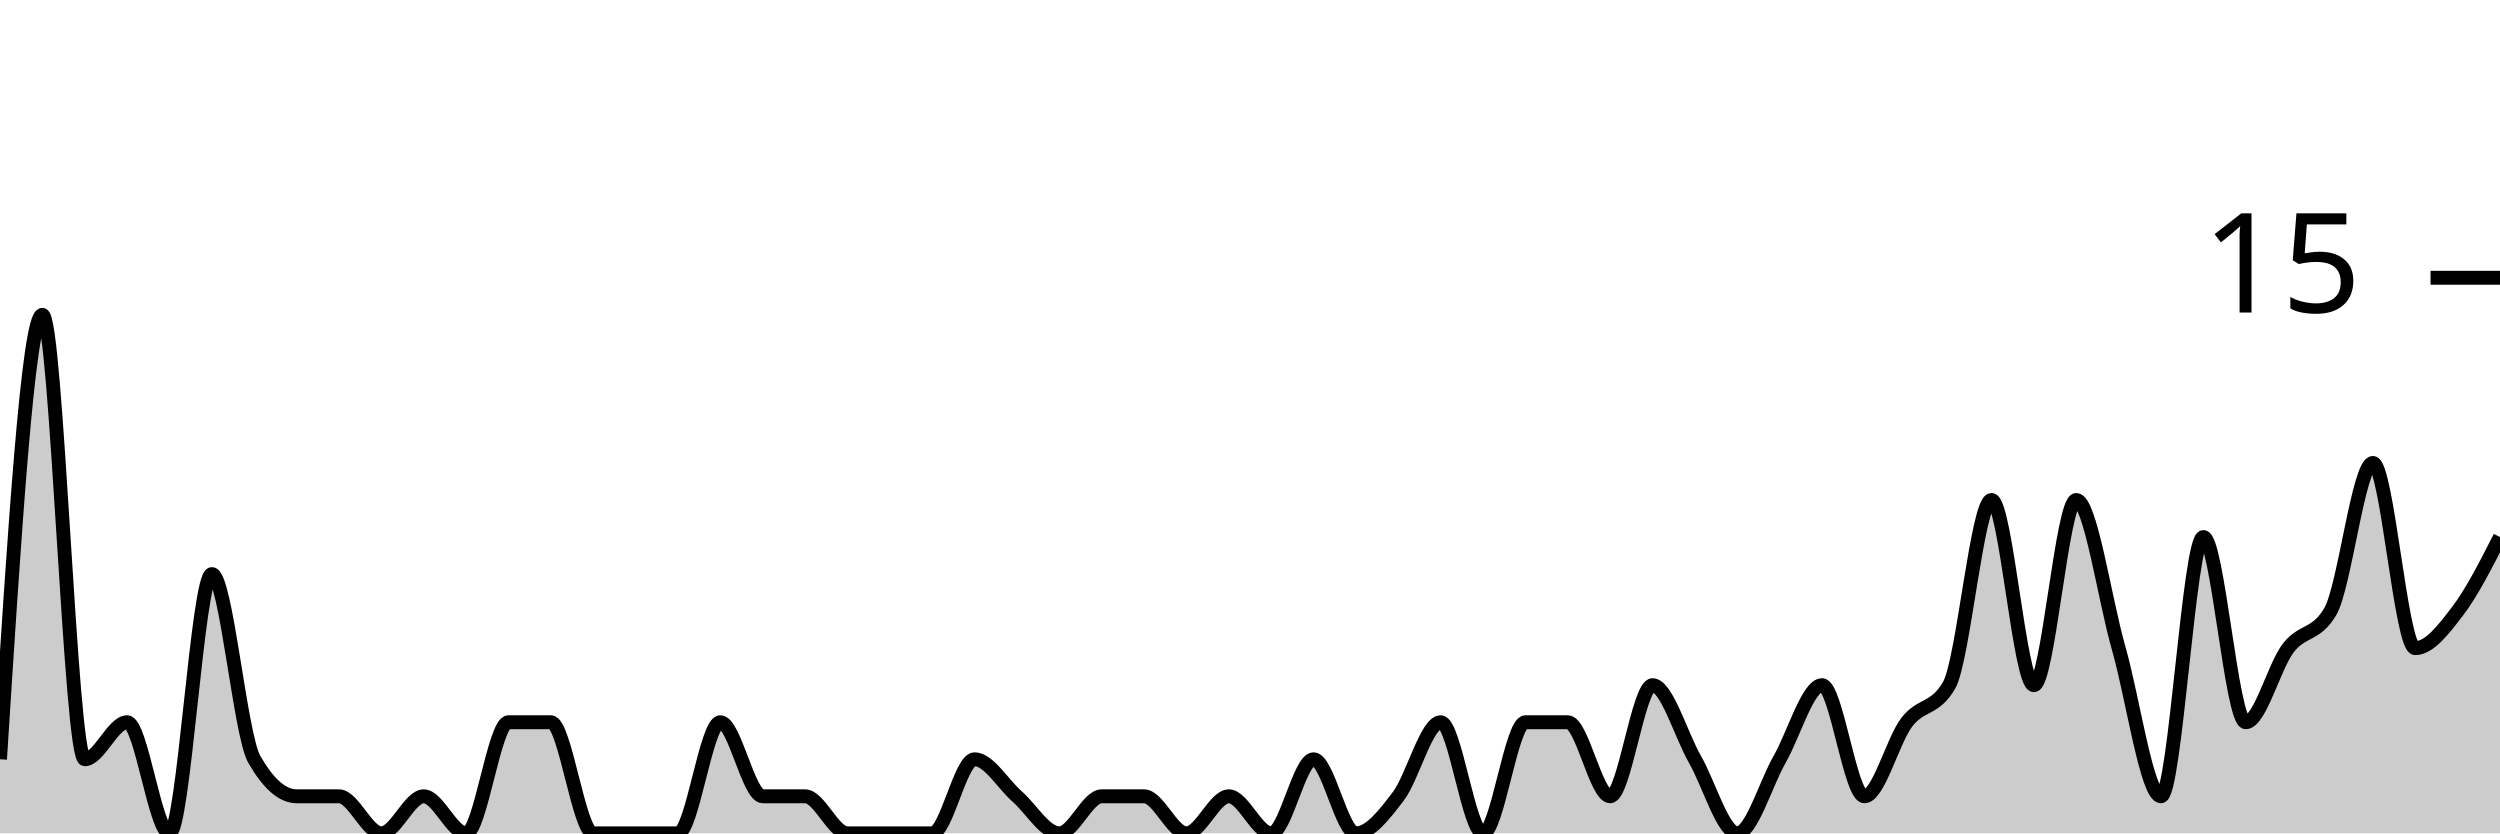
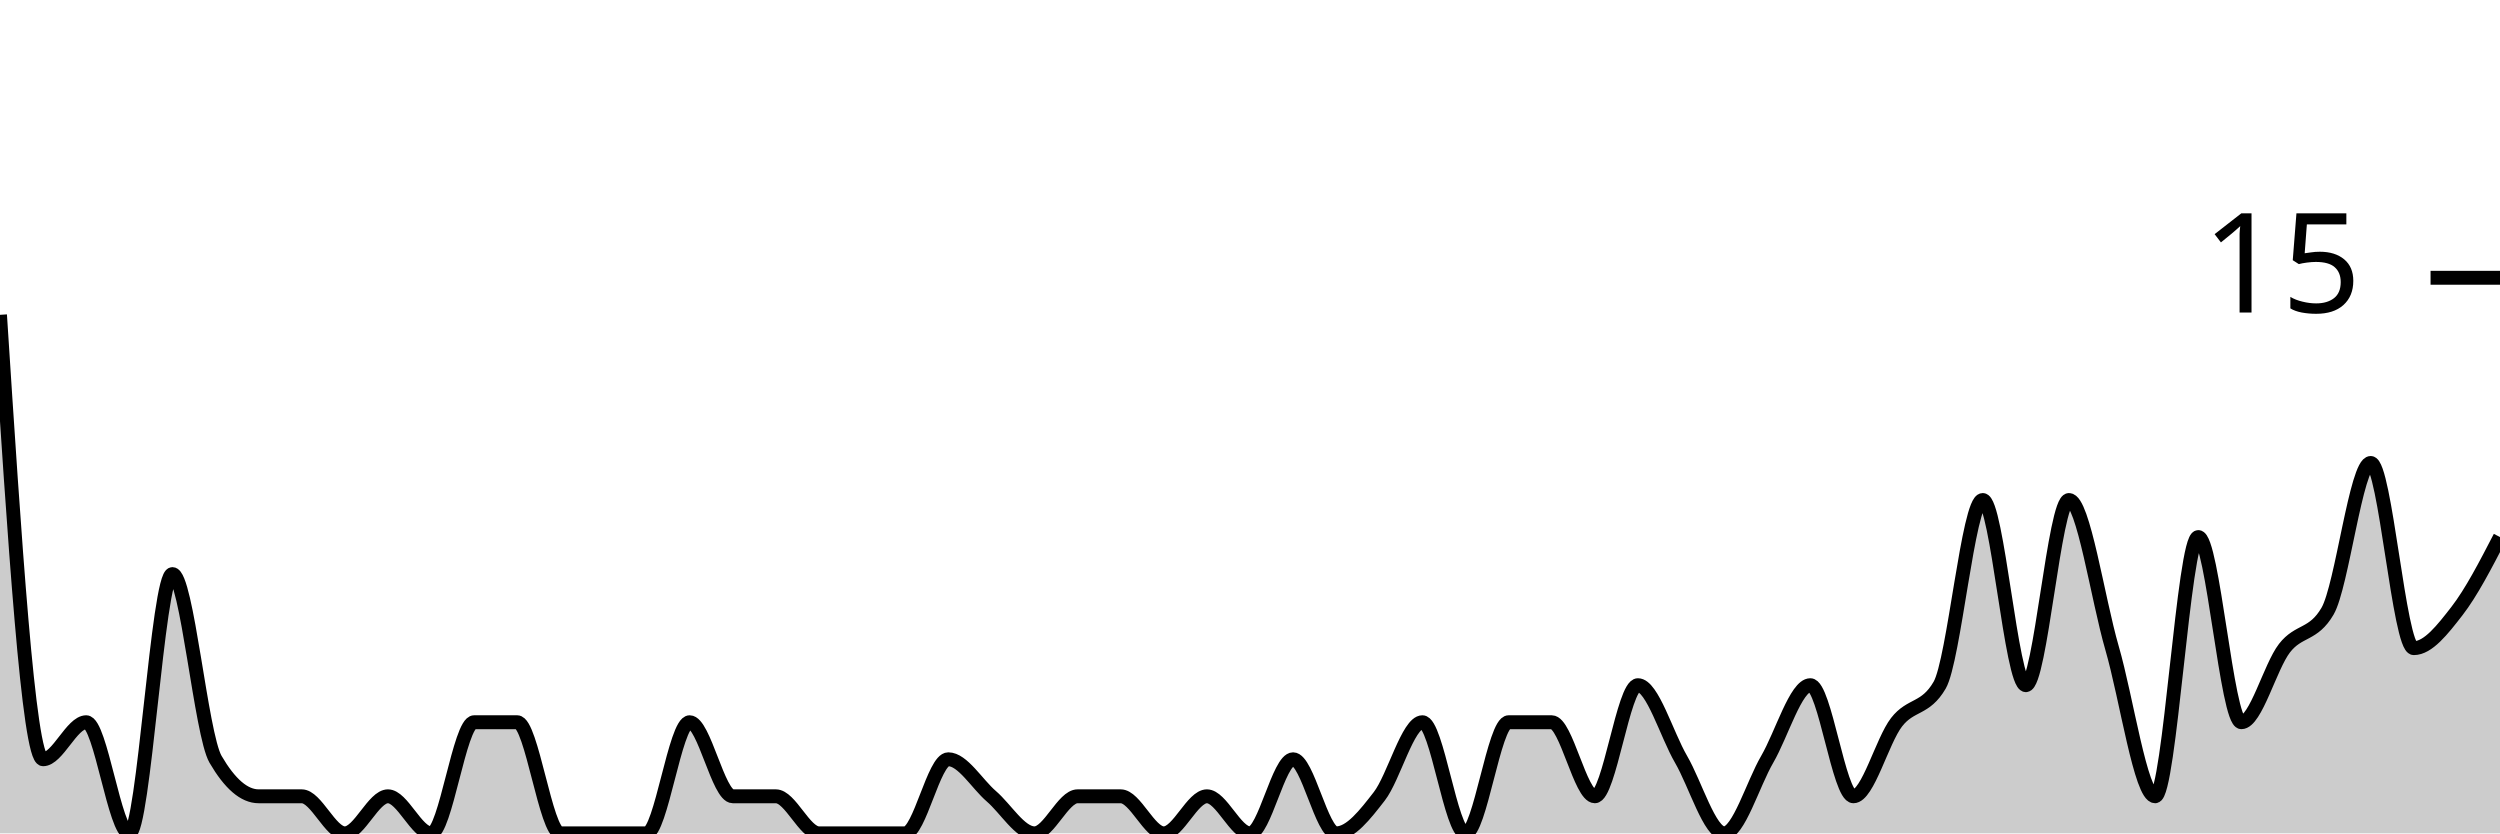
<svg xmlns="http://www.w3.org/2000/svg" viewBox="0 0 180 60">
  <g transform="translate(0,20)">
-     <path class="area" fill="rgba(0, 0, 0, 0.2)" d="M0,34.667C1.017,18.667,2.034,2.667,3.051,2.667C4.068,2.667,5.085,34.667,6.102,34.667C7.119,34.667,8.136,32,9.153,32C10.169,32,11.186,40,12.203,40C13.22,40,14.237,21.333,15.254,21.333C16.271,21.333,17.288,32.889,18.305,34.667C19.322,36.444,20.339,37.333,21.356,37.333C22.373,37.333,23.39,37.333,24.407,37.333C25.424,37.333,26.441,40,27.458,40C28.475,40,29.492,37.333,30.508,37.333C31.525,37.333,32.542,40,33.559,40C34.576,40,35.593,32,36.61,32C37.627,32,38.644,32,39.661,32C40.678,32,41.695,40,42.712,40C43.729,40,44.746,40,45.763,40C46.78,40,47.797,40,48.814,40C49.831,40,50.847,32,51.864,32C52.881,32,53.898,37.333,54.915,37.333C55.932,37.333,56.949,37.333,57.966,37.333C58.983,37.333,60,40,61.017,40C62.034,40,63.051,40,64.068,40C65.085,40,66.102,40,67.119,40C68.136,40,69.153,34.667,70.169,34.667C71.186,34.667,72.203,36.444,73.22,37.333C74.237,38.222,75.254,40,76.271,40C77.288,40,78.305,37.333,79.322,37.333C80.339,37.333,81.356,37.333,82.373,37.333C83.39,37.333,84.407,40,85.424,40C86.441,40,87.458,37.333,88.475,37.333C89.492,37.333,90.508,40,91.525,40C92.542,40,93.559,34.667,94.576,34.667C95.593,34.667,96.61,40,97.627,40C98.644,40,99.661,38.667,100.678,37.333C101.695,36,102.712,32,103.729,32C104.746,32,105.763,40,106.78,40C107.797,40,108.814,32,109.831,32C110.847,32,111.864,32,112.881,32C113.898,32,114.915,37.333,115.932,37.333C116.949,37.333,117.966,29.333,118.983,29.333C120,29.333,121.017,32.889,122.034,34.667C123.051,36.444,124.068,40,125.085,40C126.102,40,127.119,36.444,128.136,34.667C129.153,32.889,130.169,29.333,131.186,29.333C132.203,29.333,133.22,37.333,134.237,37.333C135.254,37.333,136.271,33.333,137.288,32C138.305,30.667,139.322,31.111,140.339,29.333C141.356,27.556,142.373,16,143.39,16C144.407,16,145.424,29.333,146.441,29.333C147.458,29.333,148.475,16,149.492,16C150.508,16,151.525,23.111,152.542,26.667C153.559,30.222,154.576,37.333,155.593,37.333C156.61,37.333,157.627,18.667,158.644,18.667C159.661,18.667,160.678,32,161.695,32C162.712,32,163.729,28,164.746,26.667C165.763,25.333,166.78,25.778,167.797,24C168.814,22.222,169.831,13.333,170.847,13.333C171.864,13.333,172.881,26.667,173.898,26.667C174.915,26.667,175.932,25.333,176.949,24C177.966,22.667,178.983,20.667,180,18.667L180,40C178.983,40,177.966,40,176.949,40C175.932,40,174.915,40,173.898,40C172.881,40,171.864,40,170.847,40C169.831,40,168.814,40,167.797,40C166.78,40,165.763,40,164.746,40C163.729,40,162.712,40,161.695,40C160.678,40,159.661,40,158.644,40C157.627,40,156.61,40,155.593,40C154.576,40,153.559,40,152.542,40C151.525,40,150.508,40,149.492,40C148.475,40,147.458,40,146.441,40C145.424,40,144.407,40,143.39,40C142.373,40,141.356,40,140.339,40C139.322,40,138.305,40,137.288,40C136.271,40,135.254,40,134.237,40C133.22,40,132.203,40,131.186,40C130.169,40,129.153,40,128.136,40C127.119,40,126.102,40,125.085,40C124.068,40,123.051,40,122.034,40C121.017,40,120,40,118.983,40C117.966,40,116.949,40,115.932,40C114.915,40,113.898,40,112.881,40C111.864,40,110.847,40,109.831,40C108.814,40,107.797,40,106.78,40C105.763,40,104.746,40,103.729,40C102.712,40,101.695,40,100.678,40C99.661,40,98.644,40,97.627,40C96.61,40,95.593,40,94.576,40C93.559,40,92.542,40,91.525,40C90.508,40,89.492,40,88.475,40C87.458,40,86.441,40,85.424,40C84.407,40,83.39,40,82.373,40C81.356,40,80.339,40,79.322,40C78.305,40,77.288,40,76.271,40C75.254,40,74.237,40,73.22,40C72.203,40,71.186,40,70.169,40C69.153,40,68.136,40,67.119,40C66.102,40,65.085,40,64.068,40C63.051,40,62.034,40,61.017,40C60,40,58.983,40,57.966,40C56.949,40,55.932,40,54.915,40C53.898,40,52.881,40,51.864,40C50.847,40,49.831,40,48.814,40C47.797,40,46.78,40,45.763,40C44.746,40,43.729,40,42.712,40C41.695,40,40.678,40,39.661,40C38.644,40,37.627,40,36.61,40C35.593,40,34.576,40,33.559,40C32.542,40,31.525,40,30.508,40C29.492,40,28.475,40,27.458,40C26.441,40,25.424,40,24.407,40C23.39,40,22.373,40,21.356,40C20.339,40,19.322,40,18.305,40C17.288,40,16.271,40,15.254,40C14.237,40,13.22,40,12.203,40C11.186,40,10.169,40,9.153,40C8.136,40,7.119,40,6.102,40C5.085,40,4.068,40,3.051,40C2.034,40,1.017,40,0,40Z" />
-     <path class="line" stroke="black" fill="none" d="M0,34.667C1.017,18.667,2.034,2.667,3.051,2.667C4.068,2.667,5.085,34.667,6.102,34.667C7.119,34.667,8.136,32,9.153,32C10.169,32,11.186,40,12.203,40C13.22,40,14.237,21.333,15.254,21.333C16.271,21.333,17.288,32.889,18.305,34.667C19.322,36.444,20.339,37.333,21.356,37.333C22.373,37.333,23.39,37.333,24.407,37.333C25.424,37.333,26.441,40,27.458,40C28.475,40,29.492,37.333,30.508,37.333C31.525,37.333,32.542,40,33.559,40C34.576,40,35.593,32,36.61,32C37.627,32,38.644,32,39.661,32C40.678,32,41.695,40,42.712,40C43.729,40,44.746,40,45.763,40C46.78,40,47.797,40,48.814,40C49.831,40,50.847,32,51.864,32C52.881,32,53.898,37.333,54.915,37.333C55.932,37.333,56.949,37.333,57.966,37.333C58.983,37.333,60,40,61.017,40C62.034,40,63.051,40,64.068,40C65.085,40,66.102,40,67.119,40C68.136,40,69.153,34.667,70.169,34.667C71.186,34.667,72.203,36.444,73.22,37.333C74.237,38.222,75.254,40,76.271,40C77.288,40,78.305,37.333,79.322,37.333C80.339,37.333,81.356,37.333,82.373,37.333C83.39,37.333,84.407,40,85.424,40C86.441,40,87.458,37.333,88.475,37.333C89.492,37.333,90.508,40,91.525,40C92.542,40,93.559,34.667,94.576,34.667C95.593,34.667,96.61,40,97.627,40C98.644,40,99.661,38.667,100.678,37.333C101.695,36,102.712,32,103.729,32C104.746,32,105.763,40,106.78,40C107.797,40,108.814,32,109.831,32C110.847,32,111.864,32,112.881,32C113.898,32,114.915,37.333,115.932,37.333C116.949,37.333,117.966,29.333,118.983,29.333C120,29.333,121.017,32.889,122.034,34.667C123.051,36.444,124.068,40,125.085,40C126.102,40,127.119,36.444,128.136,34.667C129.153,32.889,130.169,29.333,131.186,29.333C132.203,29.333,133.22,37.333,134.237,37.333C135.254,37.333,136.271,33.333,137.288,32C138.305,30.667,139.322,31.111,140.339,29.333C141.356,27.556,142.373,16,143.39,16C144.407,16,145.424,29.333,146.441,29.333C147.458,29.333,148.475,16,149.492,16C150.508,16,151.525,23.111,152.542,26.667C153.559,30.222,154.576,37.333,155.593,37.333C156.61,37.333,157.627,18.667,158.644,18.667C159.661,18.667,160.678,32,161.695,32C162.712,32,163.729,28,164.746,26.667C165.763,25.333,166.78,25.778,167.797,24C168.814,22.222,169.831,13.333,170.847,13.333C171.864,13.333,172.881,26.667,173.898,26.667C174.915,26.667,175.932,25.333,176.949,24C177.966,22.667,178.983,20.667,180,18.667" />
+     <path class="area" fill="rgba(0, 0, 0, 0.2)" d="M0,2.667C1.034,18.667,2.069,34.667,3.103,34.667C4.138,34.667,5.172,32,6.207,32C7.241,32,8.276,40,9.31,40C10.345,40,11.379,21.333,12.414,21.333C13.448,21.333,14.483,32.889,15.517,34.667C16.552,36.444,17.586,37.333,18.621,37.333C19.655,37.333,20.69,37.333,21.724,37.333C22.759,37.333,23.793,40,24.828,40C25.862,40,26.897,37.333,27.931,37.333C28.966,37.333,30,40,31.034,40C32.069,40,33.103,32,34.138,32C35.172,32,36.207,32,37.241,32C38.276,32,39.31,40,40.345,40C41.379,40,42.414,40,43.448,40C44.483,40,45.517,40,46.552,40C47.586,40,48.621,32,49.655,32C50.69,32,51.724,37.333,52.759,37.333C53.793,37.333,54.828,37.333,55.862,37.333C56.897,37.333,57.931,40,58.966,40C60,40,61.034,40,62.069,40C63.103,40,64.138,40,65.172,40C66.207,40,67.241,34.667,68.276,34.667C69.31,34.667,70.345,36.444,71.379,37.333C72.414,38.222,73.448,40,74.483,40C75.517,40,76.552,37.333,77.586,37.333C78.621,37.333,79.655,37.333,80.69,37.333C81.724,37.333,82.759,40,83.793,40C84.828,40,85.862,37.333,86.897,37.333C87.931,37.333,88.966,40,90,40C91.034,40,92.069,34.667,93.103,34.667C94.138,34.667,95.172,40,96.207,40C97.241,40,98.276,38.667,99.31,37.333C100.345,36,101.379,32,102.414,32C103.448,32,104.483,40,105.517,40C106.552,40,107.586,32,108.621,32C109.655,32,110.69,32,111.724,32C112.759,32,113.793,37.333,114.828,37.333C115.862,37.333,116.897,29.333,117.931,29.333C118.966,29.333,120,32.889,121.034,34.667C122.069,36.444,123.103,40,124.138,40C125.172,40,126.207,36.444,127.241,34.667C128.276,32.889,129.31,29.333,130.345,29.333C131.379,29.333,132.414,37.333,133.448,37.333C134.483,37.333,135.517,33.333,136.552,32C137.586,30.667,138.621,31.111,139.655,29.333C140.69,27.556,141.724,16,142.759,16C143.793,16,144.828,29.333,145.862,29.333C146.897,29.333,147.931,16,148.966,16C150,16,151.034,23.111,152.069,26.667C153.103,30.222,154.138,37.333,155.172,37.333C156.207,37.333,157.241,18.667,158.276,18.667C159.31,18.667,160.345,32,161.379,32C162.414,32,163.448,28,164.483,26.667C165.517,25.333,166.552,25.778,167.586,24C168.621,22.222,169.655,13.333,170.69,13.333C171.724,13.333,172.759,26.667,173.793,26.667C174.828,26.667,175.862,25.333,176.897,24C177.931,22.667,178.966,20.667,180,18.667L180,40C178.966,40,177.931,40,176.897,40C175.862,40,174.828,40,173.793,40C172.759,40,171.724,40,170.69,40C169.655,40,168.621,40,167.586,40C166.552,40,165.517,40,164.483,40C163.448,40,162.414,40,161.379,40C160.345,40,159.31,40,158.276,40C157.241,40,156.207,40,155.172,40C154.138,40,153.103,40,152.069,40C151.034,40,150,40,148.966,40C147.931,40,146.897,40,145.862,40C144.828,40,143.793,40,142.759,40C141.724,40,140.69,40,139.655,40C138.621,40,137.586,40,136.552,40C135.517,40,134.483,40,133.448,40C132.414,40,131.379,40,130.345,40C129.31,40,128.276,40,127.241,40C126.207,40,125.172,40,124.138,40C123.103,40,122.069,40,121.034,40C120,40,118.966,40,117.931,40C116.897,40,115.862,40,114.828,40C113.793,40,112.759,40,111.724,40C110.69,40,109.655,40,108.621,40C107.586,40,106.552,40,105.517,40C104.483,40,103.448,40,102.414,40C101.379,40,100.345,40,99.31,40C98.276,40,97.241,40,96.207,40C95.172,40,94.138,40,93.103,40C92.069,40,91.034,40,90,40C88.966,40,87.931,40,86.897,40C85.862,40,84.828,40,83.793,40C82.759,40,81.724,40,80.69,40C79.655,40,78.621,40,77.586,40C76.552,40,75.517,40,74.483,40C73.448,40,72.414,40,71.379,40C70.345,40,69.31,40,68.276,40C67.241,40,66.207,40,65.172,40C64.138,40,63.103,40,62.069,40C61.034,40,60,40,58.966,40C57.931,40,56.897,40,55.862,40C54.828,40,53.793,40,52.759,40C51.724,40,50.69,40,49.655,40C48.621,40,47.586,40,46.552,40C45.517,40,44.483,40,43.448,40C42.414,40,41.379,40,40.345,40C39.31,40,38.276,40,37.241,40C36.207,40,35.172,40,34.138,40C33.103,40,32.069,40,31.034,40C30,40,28.966,40,27.931,40C26.897,40,25.862,40,24.828,40C23.793,40,22.759,40,21.724,40C20.69,40,19.655,40,18.621,40C17.586,40,16.552,40,15.517,40C14.483,40,13.448,40,12.414,40C11.379,40,10.345,40,9.31,40C8.276,40,7.241,40,6.207,40C5.172,40,4.138,40,3.103,40C2.069,40,1.034,40,0,40Z" />
+     <path class="line" stroke="black" fill="none" d="M0,2.667C1.034,18.667,2.069,34.667,3.103,34.667C4.138,34.667,5.172,32,6.207,32C7.241,32,8.276,40,9.31,40C10.345,40,11.379,21.333,12.414,21.333C13.448,21.333,14.483,32.889,15.517,34.667C16.552,36.444,17.586,37.333,18.621,37.333C19.655,37.333,20.69,37.333,21.724,37.333C22.759,37.333,23.793,40,24.828,40C25.862,40,26.897,37.333,27.931,37.333C28.966,37.333,30,40,31.034,40C32.069,40,33.103,32,34.138,32C35.172,32,36.207,32,37.241,32C38.276,32,39.31,40,40.345,40C41.379,40,42.414,40,43.448,40C44.483,40,45.517,40,46.552,40C47.586,40,48.621,32,49.655,32C50.69,32,51.724,37.333,52.759,37.333C53.793,37.333,54.828,37.333,55.862,37.333C56.897,37.333,57.931,40,58.966,40C60,40,61.034,40,62.069,40C63.103,40,64.138,40,65.172,40C66.207,40,67.241,34.667,68.276,34.667C69.31,34.667,70.345,36.444,71.379,37.333C72.414,38.222,73.448,40,74.483,40C75.517,40,76.552,37.333,77.586,37.333C78.621,37.333,79.655,37.333,80.69,37.333C81.724,37.333,82.759,40,83.793,40C84.828,40,85.862,37.333,86.897,37.333C87.931,37.333,88.966,40,90,40C91.034,40,92.069,34.667,93.103,34.667C94.138,34.667,95.172,40,96.207,40C97.241,40,98.276,38.667,99.31,37.333C100.345,36,101.379,32,102.414,32C103.448,32,104.483,40,105.517,40C106.552,40,107.586,32,108.621,32C109.655,32,110.69,32,111.724,32C112.759,32,113.793,37.333,114.828,37.333C115.862,37.333,116.897,29.333,117.931,29.333C118.966,29.333,120,32.889,121.034,34.667C122.069,36.444,123.103,40,124.138,40C125.172,40,126.207,36.444,127.241,34.667C128.276,32.889,129.31,29.333,130.345,29.333C131.379,29.333,132.414,37.333,133.448,37.333C134.483,37.333,135.517,33.333,136.552,32C137.586,30.667,138.621,31.111,139.655,29.333C140.69,27.556,141.724,16,142.759,16C143.793,16,144.828,29.333,145.862,29.333C146.897,29.333,147.931,16,148.966,16C150,16,151.034,23.111,152.069,26.667C153.103,30.222,154.138,37.333,155.172,37.333C156.207,37.333,157.241,18.667,158.276,18.667C159.31,18.667,160.345,32,161.379,32C162.414,32,163.448,28,164.483,26.667C165.517,25.333,166.552,25.778,167.586,24C168.621,22.222,169.655,13.333,170.69,13.333C171.724,13.333,172.759,26.667,173.793,26.667C174.828,26.667,175.862,25.333,176.897,24C177.931,22.667,178.966,20.667,180,18.667" />
    <path class="axis-ceiling" stroke-width="1" stroke="black" fill="none" d="M175,0L180,0" />
    <text class="axis-ceiling-label" font-family="sans-serif" text-anchor="end" font-size="10px" x="170" y="2.5">15</text>
  </g>
</svg>
